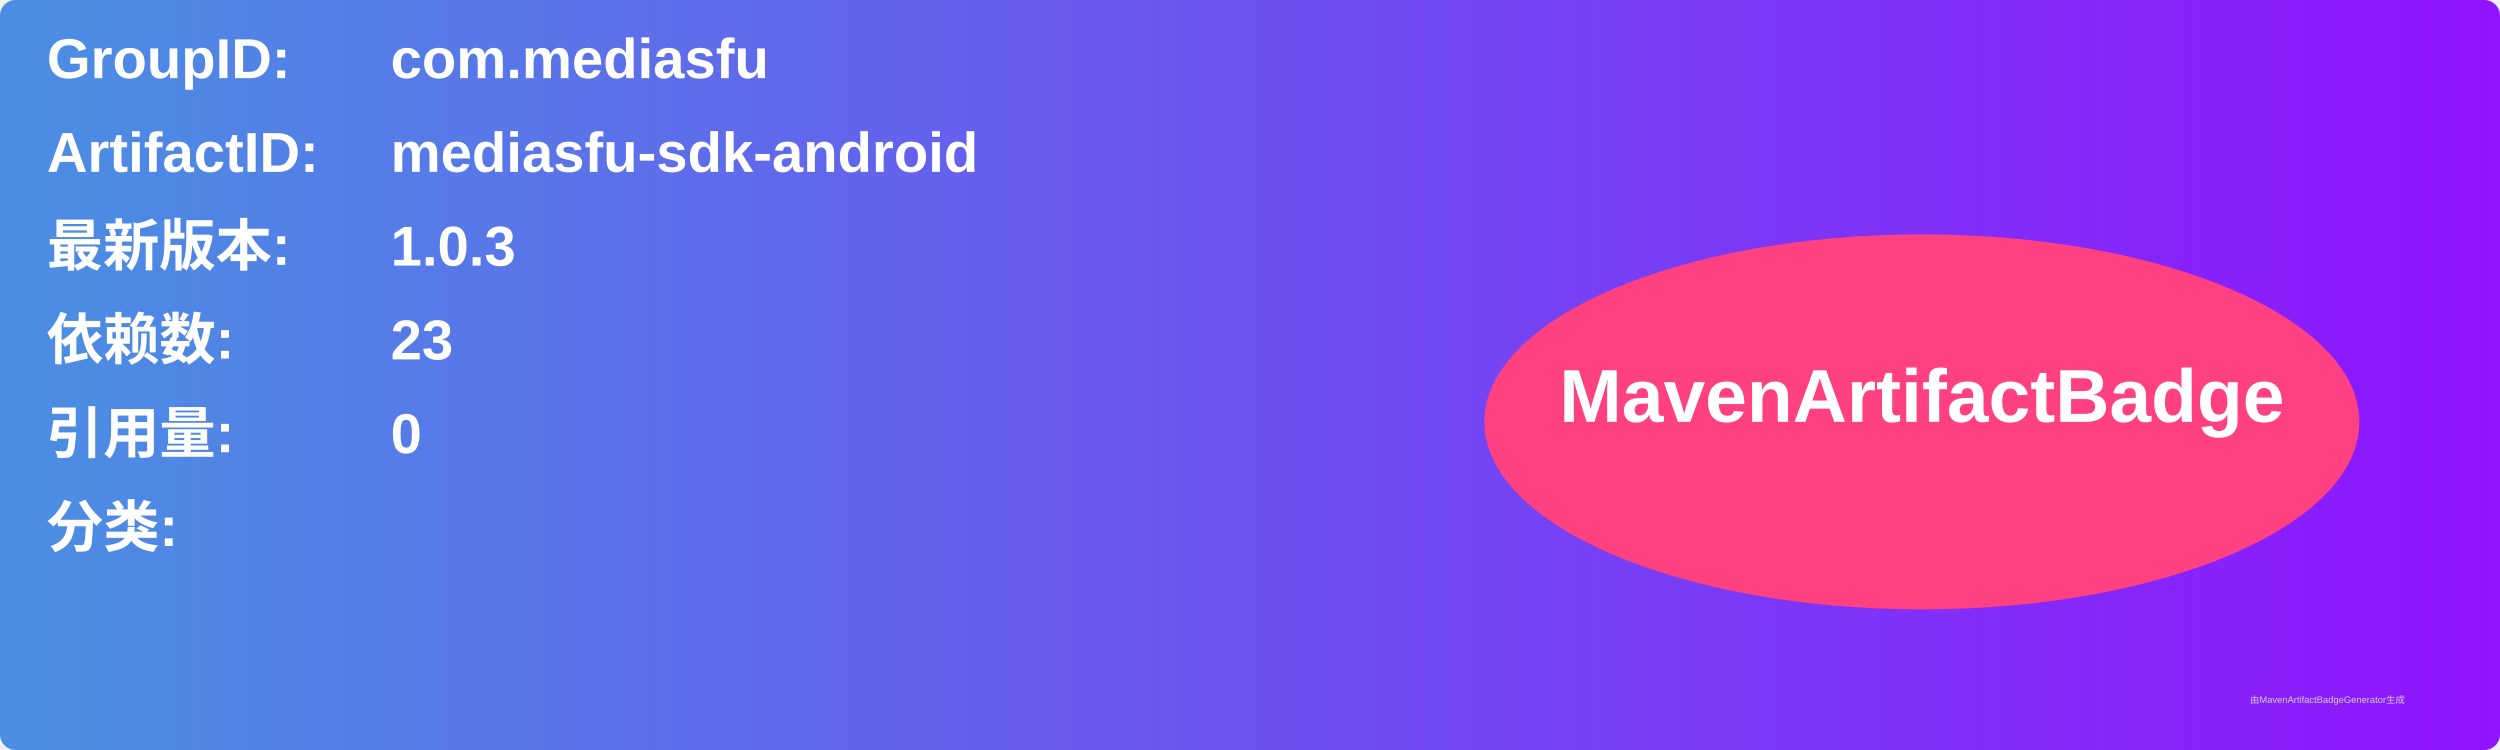
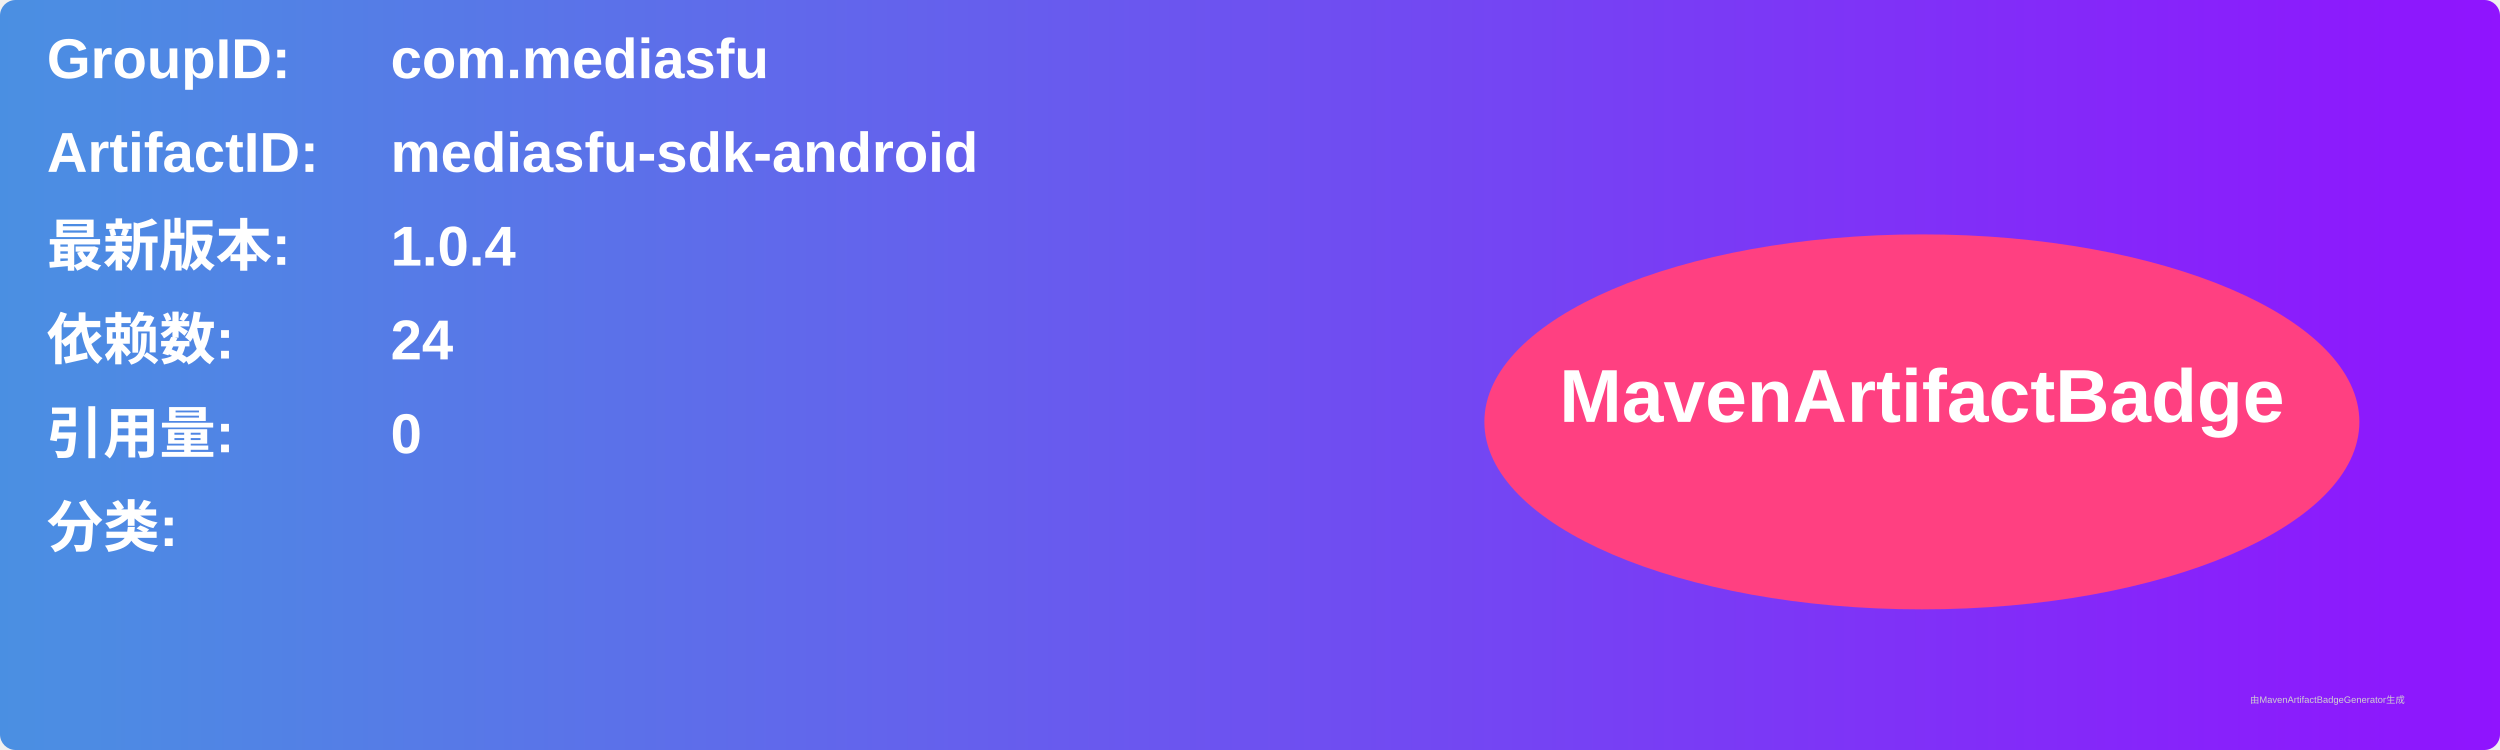
<svg xmlns="http://www.w3.org/2000/svg" width="800" height="240" viewBox="0 0 800 240">
  <linearGradient id="grad" x1="0%" y1="0%" x2="100%" y2="0%">
    <stop offset="0%" stop-color="#4a90e2" />
    <stop offset="100%" stop-color="#9013fe" />
  </linearGradient>
  <rect width="100%" height="100%" rx="5" ry="5" fill="url(#grad)" />
  <g transform="translate(15, 15)">
    <text x="0" y="10" font-family="Arial" font-size="18" fill="white" font-weight="bold" width="260">GroupID:</text>
    <text x="110" y="10" font-family="Arial" font-size="18" fill="white" font-weight="bold" width="460">com.mediasfu</text>
    <text x="0" y="40" font-family="Arial" font-size="18" fill="white" font-weight="bold" width="260">ArtifactID:</text>
    <text x="110" y="40" font-family="Arial" font-size="18" fill="white" font-weight="bold" width="460">mediasfu-sdk-android</text>
    <text x="0" y="70" font-family="Arial" font-size="18" fill="white" font-weight="bold">最新版本:</text>
    <text x="110" y="70" font-family="Arial" font-size="18" fill="white" font-weight="bold">
-       <tspan font-weight="bold">1.0.3</tspan>
+       <tspan font-weight="bold">1.0.4</tspan>
    </text>
    <text x="0" y="100" font-family="Arial" font-size="18" fill="white" font-weight="bold">依赖数: </text>
    <text x="110" y="100" font-family="Arial" font-size="18" fill="white">
-       <tspan font-weight="bold">23</tspan>
+       <tspan font-weight="bold">24</tspan>
    </text>
    <text x="0" y="130" font-family="Arial" font-size="18" fill="white" font-weight="bold">引用量: </text>
    <text x="110" y="130" font-family="Arial" font-size="18" fill="white">
      <tspan font-weight="bold">0</tspan>
    </text>
    <text x="0" y="160" font-family="Arial" font-size="18" fill="white" font-weight="bold">分类:</text>
    <text x="10" y="190" font-family="Arial" font-size="10" fill="white">
      <tspan font-weight="bold" />
    </text>
    <ellipse cx="600" cy="120" rx="140" ry="60" fill="#ff4081" />
    <text x="600" y="120" text-anchor="middle" font-family="Arial" font-size="24" fill="white" font-weight="bold">MavenArtifactBadge</text>
  </g>
  <text x="720" y="225" font-family="Arial" font-size="3" fill="#d0d0d0">由MavenArtifactBadgeGenerator生成</text>
</svg>
